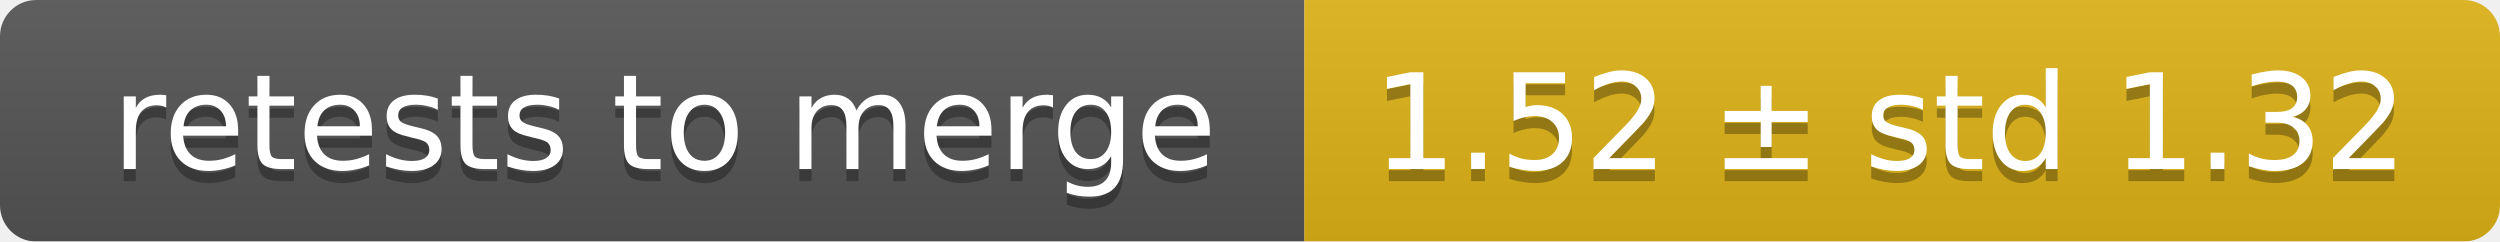
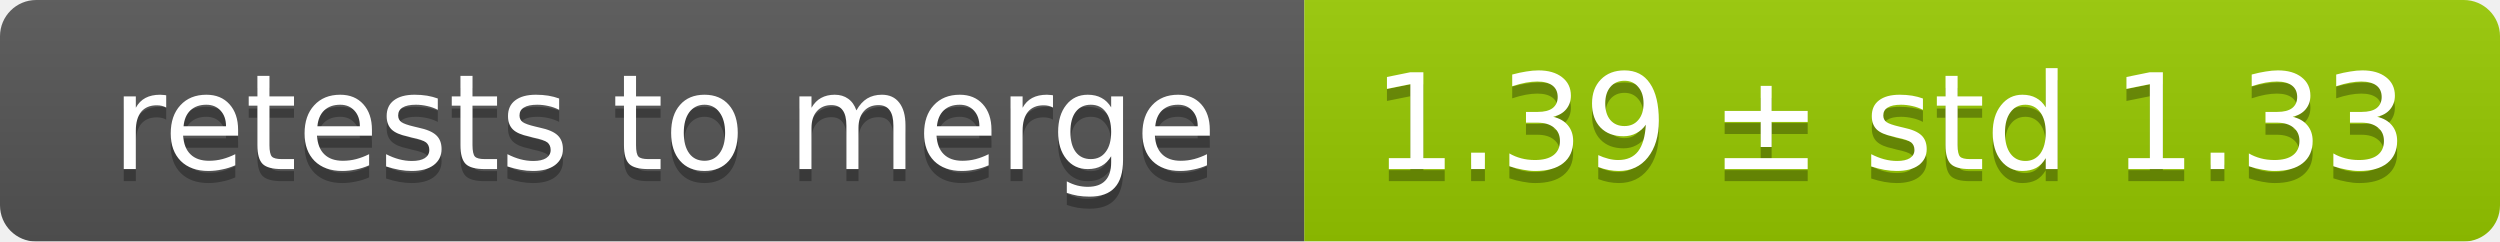
<svg xmlns="http://www.w3.org/2000/svg" width="207" height="20">
  <linearGradient id="smooth" x2="0" y2="100%">
    <stop offset="0" stop-color="#bbb" stop-opacity=".1" />
    <stop offset="1" stop-opacity=".1" />
  </linearGradient>
  <mask id="round">
    <rect width="207" height="20" rx="3" fill="#fff" />
  </mask>
  <g mask="url(#round)">
    <rect width="108" height="20" fill="#555" />
-     <rect x="108" width="99" height="20" fill="#dfb317" />
+     <rect x="108" width="99" height="20" fill="#97ca00" />
    <rect width="207" height="20" fill="url(#smooth)" />
  </g>
  <g fill="#fff" text-anchor="middle" font-family="DejaVu Sans,Verdana,Geneva,sans-serif" font-size="11">
    <text x="55" y="15" fill="#010101" fill-opacity=".3">retests to merge</text>
    <text x="55" y="14">retests to merge</text>
-     <text x="156.5" y="15" fill="#010101" fill-opacity=".3">1.52 ± std 1.32</text>
-     <text x="156.5" y="14">1.52 ± std 1.32</text>
+     <text x="156.5" y="15" fill="#010101" fill-opacity=".3">1.39 ± std 1.33</text>
+     <text x="156.5" y="14">1.39 ± std 1.33</text>
  </g>
</svg>
